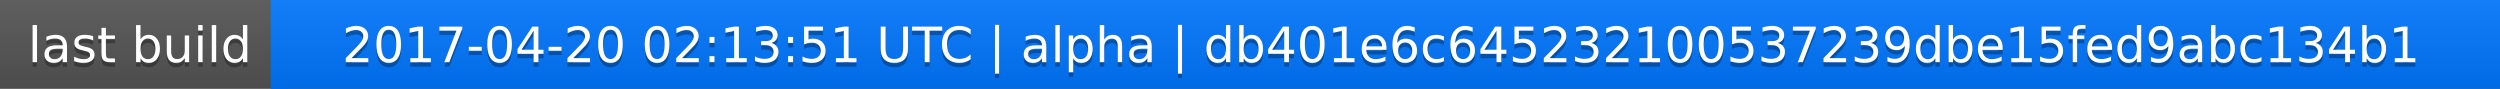
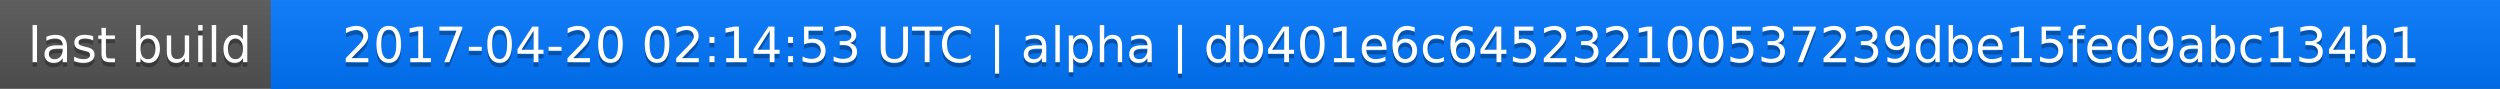
<svg xmlns="http://www.w3.org/2000/svg" width="563" height="20">
  <linearGradient id="a" x2="0" y2="100%">
    <stop offset="0" stop-color="#bbb" stop-opacity=".1" />
    <stop offset="1" stop-opacity=".1" />
  </linearGradient>
  <rect rx="0" width="563" height="20" fill="#555" />
  <rect rx="0" x="61" width="502" height="20" fill="#07f" />
  <path fill="#07f" d="M61 0h4v20h-4z" />
  <rect rx="0" width="563" height="20" fill="url(#a)" />
  <g fill="#fff" text-anchor="middle" font-family="DejaVu Sans,Verdana,Geneva,sans-serif" font-size="11">
    <text x="31.5" y="15" fill="#010101" fill-opacity=".3">last build</text>
    <text x="31.5" y="14">last build</text>
-     <text x="311" y="15" fill="#010101" fill-opacity=".3">2017-04-20 02:13:51 UTC | alpha | db401e6c645232100537239dbe15fed9abc134b1</text>
-     <text x="311" y="14">2017-04-20 02:13:51 UTC | alpha | db401e6c645232100537239dbe15fed9abc134b1</text>
+     <text x="311" y="15" fill="#010101" fill-opacity=".3">2017-04-20 02:14:53 UTC | alpha | db401e6c645232100537239dbe15fed9abc134b1</text>
+     <text x="311" y="14">2017-04-20 02:14:53 UTC | alpha | db401e6c645232100537239dbe15fed9abc134b1</text>
  </g>
</svg>
